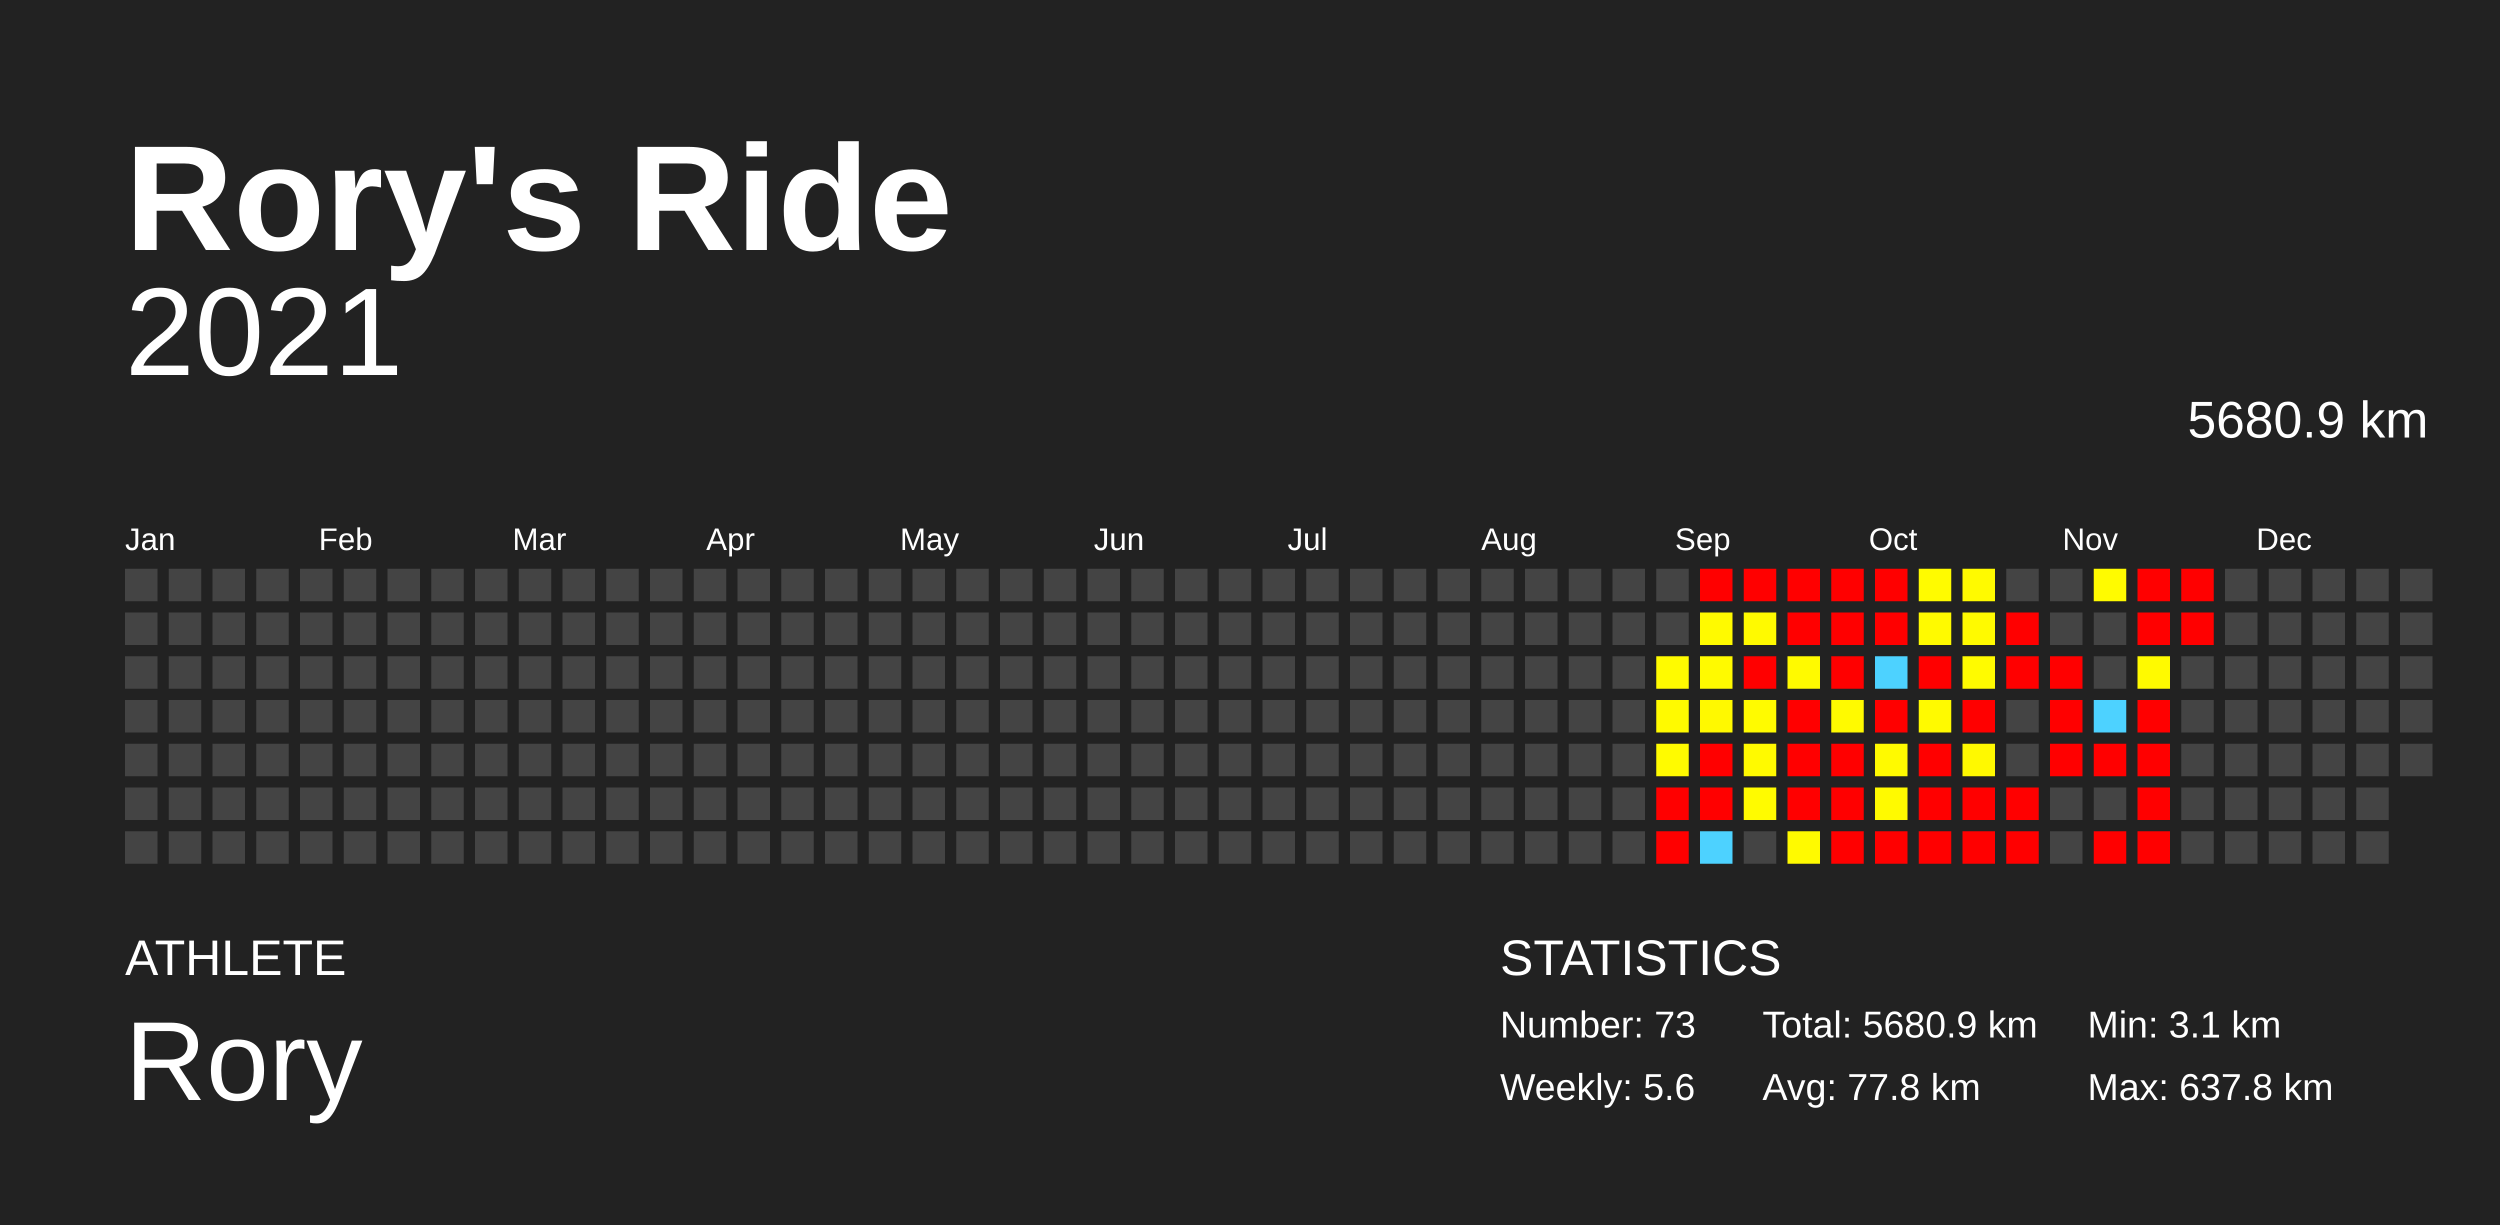
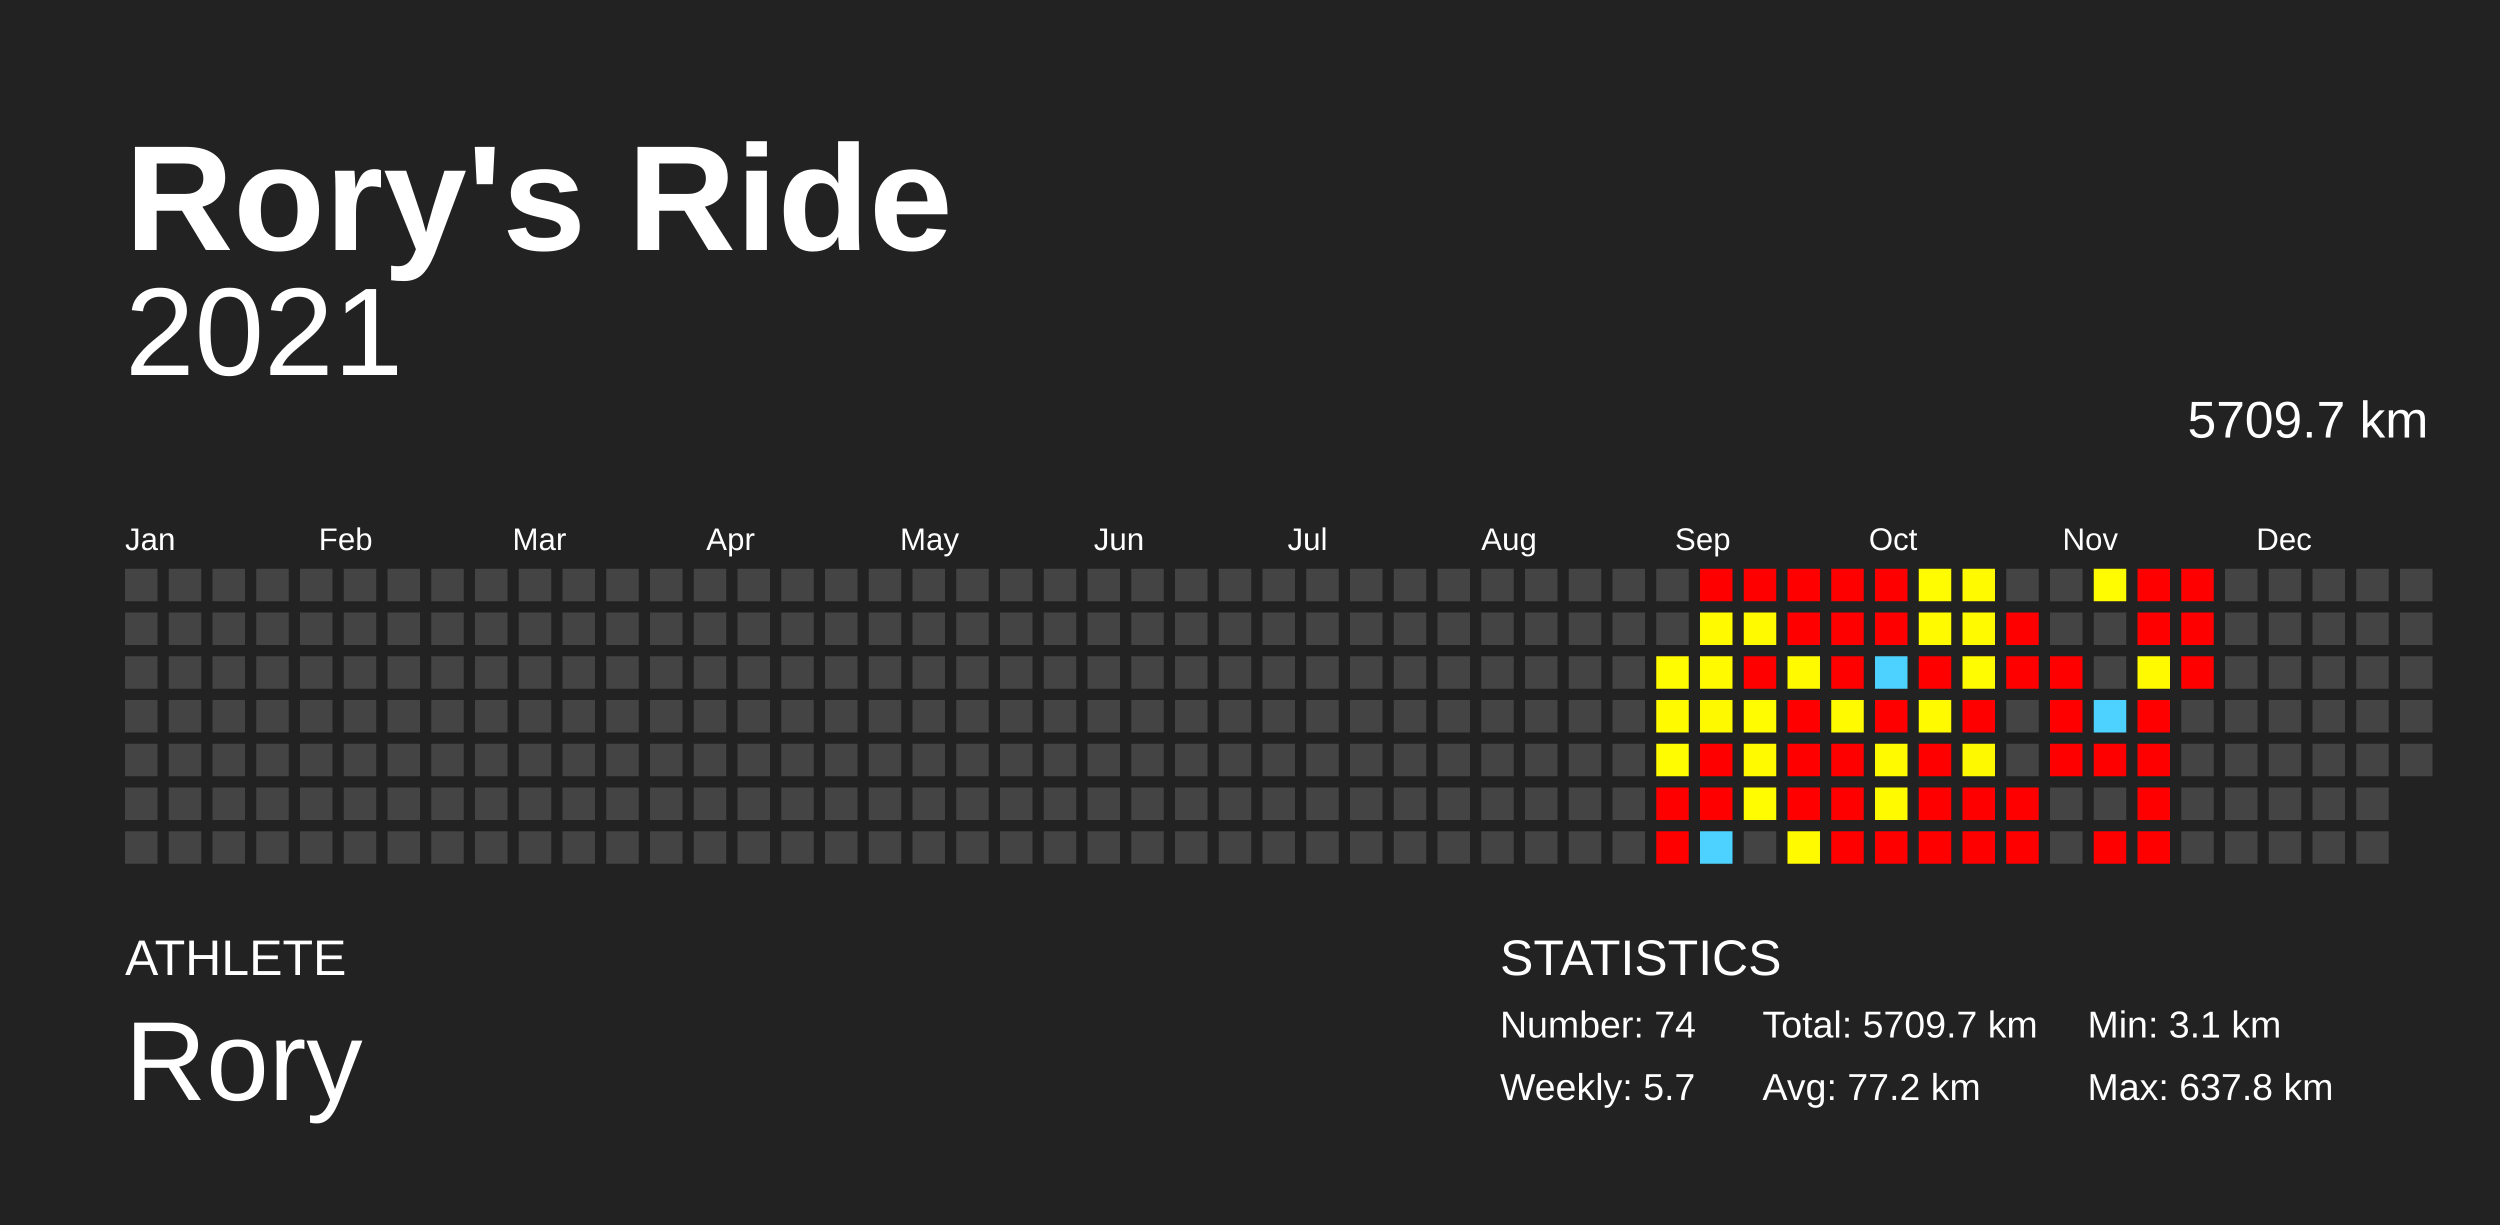
<svg xmlns="http://www.w3.org/2000/svg" baseProfile="full" height="98mm" version="1.1" viewBox="0,0,200,98" width="200mm">
  <defs />
  <rect fill="#222222" height="98" width="200" x="0" y="0" />
  <text fill="#FFFFFF" style="font-size:12px; font-family:Arial; font-weight:bold;" x="10" y="20">Rory's Ride</text>
  <text fill="#FFFFFF" style="font-size:4px; font-family:Arial" x="10" y="78">ATHLETE</text>
  <text fill="#FFFFFF" style="font-size:9px; font-family:Arial" x="10" y="88">Rory</text>
  <text fill="#FFFFFF" style="font-size:4px; font-family:Arial" x="120" y="78">STATISTICS</text>
-   <text fill="#FFFFFF" style="font-size:3px; font-family:Arial" x="120" y="83">Number: 73</text>
-   <text fill="#FFFFFF" style="font-size:3px; font-family:Arial" x="120" y="88">Weekly: 5.6</text>
-   <text fill="#FFFFFF" style="font-size:3px; font-family:Arial" x="141" y="83">Total: 5680.9 km</text>
-   <text fill="#FFFFFF" style="font-size:3px; font-family:Arial" x="141" y="88">Avg: 77.8 km</text>
+   <text fill="#FFFFFF" style="font-size:3px; font-family:Arial" x="120" y="83">Number: 74</text>
+   <text fill="#FFFFFF" style="font-size:3px; font-family:Arial" x="120" y="88">Weekly: 5.7</text>
+   <text fill="#FFFFFF" style="font-size:3px; font-family:Arial" x="141" y="83">Total: 5709.7 km</text>
+   <text fill="#FFFFFF" style="font-size:3px; font-family:Arial" x="141" y="88">Avg: 77.2 km</text>
  <text fill="#FFFFFF" style="font-size:3px; font-family:Arial" x="167" y="83">Min: 3.1 km</text>
  <text fill="#FFFFFF" style="font-size:3px; font-family:Arial" x="167" y="88">Max: 637.8 km</text>
  <text alignment-baseline="hanging" fill="#FFFFFF" style="font-size:10.0px; font-family:Arial;" x="10" y="30">2021</text>
-   <text alignment-baseline="hanging" fill="#FFFFFF" style="font-size:4.125px; font-family:Arial;" x="175" y="35">5680.9 km</text>
+   <text alignment-baseline="hanging" fill="#FFFFFF" style="font-size:4.125px; font-family:Arial;" x="175" y="35">5709.7 km</text>
  <text fill="#FFFFFF" style="font-size:2.5px; font-family:Arial" x="10.0" y="44">Jan</text>
  <text fill="#FFFFFF" style="font-size:2.5px; font-family:Arial" x="25.5" y="44">Feb</text>
  <text fill="#FFFFFF" style="font-size:2.5px; font-family:Arial" x="41.0" y="44">Mar</text>
  <text fill="#FFFFFF" style="font-size:2.5px; font-family:Arial" x="56.5" y="44">Apr</text>
  <text fill="#FFFFFF" style="font-size:2.5px; font-family:Arial" x="72.0" y="44">May</text>
  <text fill="#FFFFFF" style="font-size:2.5px; font-family:Arial" x="87.5" y="44">Jun</text>
  <text fill="#FFFFFF" style="font-size:2.5px; font-family:Arial" x="103.0" y="44">Jul</text>
  <text fill="#FFFFFF" style="font-size:2.5px; font-family:Arial" x="118.5" y="44">Aug</text>
  <text fill="#FFFFFF" style="font-size:2.5px; font-family:Arial" x="134.0" y="44">Sep</text>
  <text fill="#FFFFFF" style="font-size:2.5px; font-family:Arial" x="149.5" y="44">Oct</text>
  <text fill="#FFFFFF" style="font-size:2.5px; font-family:Arial" x="165.0" y="44">Nov</text>
  <text fill="#FFFFFF" style="font-size:2.5px; font-family:Arial" x="180.5" y="44">Dec</text>
  <rect fill="#444444" height="2.6" width="2.6" x="10.0" y="45.5" />
  <rect fill="#444444" height="2.6" width="2.6" x="10.0" y="49.0" />
  <rect fill="#444444" height="2.6" width="2.6" x="10.0" y="52.5" />
  <rect fill="#444444" height="2.6" width="2.6" x="10.0" y="56.0" />
  <rect fill="#444444" height="2.6" width="2.6" x="10.0" y="59.5" />
  <rect fill="#444444" height="2.6" width="2.6" x="10.0" y="63.0" />
  <rect fill="#444444" height="2.6" width="2.6" x="10.0" y="66.5" />
  <rect fill="#444444" height="2.6" width="2.6" x="13.5" y="45.5" />
  <rect fill="#444444" height="2.6" width="2.6" x="13.5" y="49.0" />
  <rect fill="#444444" height="2.6" width="2.6" x="13.5" y="52.5" />
  <rect fill="#444444" height="2.6" width="2.6" x="13.5" y="56.0" />
  <rect fill="#444444" height="2.6" width="2.6" x="13.5" y="59.5" />
  <rect fill="#444444" height="2.6" width="2.6" x="13.5" y="63.0" />
  <rect fill="#444444" height="2.6" width="2.6" x="13.5" y="66.5" />
  <rect fill="#444444" height="2.6" width="2.6" x="17.0" y="45.5" />
  <rect fill="#444444" height="2.6" width="2.6" x="17.0" y="49.0" />
  <rect fill="#444444" height="2.6" width="2.6" x="17.0" y="52.5" />
  <rect fill="#444444" height="2.6" width="2.6" x="17.0" y="56.0" />
  <rect fill="#444444" height="2.6" width="2.6" x="17.0" y="59.5" />
  <rect fill="#444444" height="2.6" width="2.6" x="17.0" y="63.0" />
  <rect fill="#444444" height="2.6" width="2.6" x="17.0" y="66.5" />
  <rect fill="#444444" height="2.6" width="2.6" x="20.5" y="45.5" />
  <rect fill="#444444" height="2.6" width="2.6" x="20.5" y="49.0" />
  <rect fill="#444444" height="2.6" width="2.6" x="20.5" y="52.5" />
  <rect fill="#444444" height="2.6" width="2.6" x="20.5" y="56.0" />
  <rect fill="#444444" height="2.6" width="2.6" x="20.5" y="59.5" />
  <rect fill="#444444" height="2.6" width="2.6" x="20.5" y="63.0" />
  <rect fill="#444444" height="2.6" width="2.6" x="20.5" y="66.5" />
  <rect fill="#444444" height="2.6" width="2.6" x="24.0" y="45.5" />
  <rect fill="#444444" height="2.6" width="2.6" x="24.0" y="49.0" />
  <rect fill="#444444" height="2.6" width="2.6" x="24.0" y="52.5" />
  <rect fill="#444444" height="2.6" width="2.6" x="24.0" y="56.0" />
  <rect fill="#444444" height="2.6" width="2.6" x="24.0" y="59.5" />
  <rect fill="#444444" height="2.6" width="2.6" x="24.0" y="63.0" />
  <rect fill="#444444" height="2.6" width="2.6" x="24.0" y="66.5" />
  <rect fill="#444444" height="2.6" width="2.6" x="27.5" y="45.5" />
  <rect fill="#444444" height="2.6" width="2.6" x="27.5" y="49.0" />
  <rect fill="#444444" height="2.6" width="2.6" x="27.5" y="52.5" />
  <rect fill="#444444" height="2.6" width="2.6" x="27.5" y="56.0" />
  <rect fill="#444444" height="2.6" width="2.6" x="27.5" y="59.5" />
  <rect fill="#444444" height="2.6" width="2.6" x="27.5" y="63.0" />
  <rect fill="#444444" height="2.6" width="2.6" x="27.5" y="66.5" />
  <rect fill="#444444" height="2.6" width="2.6" x="31.0" y="45.5" />
  <rect fill="#444444" height="2.6" width="2.6" x="31.0" y="49.0" />
  <rect fill="#444444" height="2.6" width="2.6" x="31.0" y="52.5" />
  <rect fill="#444444" height="2.6" width="2.6" x="31.0" y="56.0" />
  <rect fill="#444444" height="2.6" width="2.6" x="31.0" y="59.5" />
  <rect fill="#444444" height="2.6" width="2.6" x="31.0" y="63.0" />
  <rect fill="#444444" height="2.6" width="2.6" x="31.0" y="66.5" />
  <rect fill="#444444" height="2.6" width="2.6" x="34.5" y="45.5" />
  <rect fill="#444444" height="2.6" width="2.6" x="34.5" y="49.0" />
  <rect fill="#444444" height="2.6" width="2.6" x="34.5" y="52.5" />
  <rect fill="#444444" height="2.6" width="2.6" x="34.5" y="56.0" />
  <rect fill="#444444" height="2.6" width="2.6" x="34.5" y="59.5" />
  <rect fill="#444444" height="2.6" width="2.6" x="34.5" y="63.0" />
  <rect fill="#444444" height="2.6" width="2.6" x="34.5" y="66.5" />
  <rect fill="#444444" height="2.6" width="2.6" x="38.0" y="45.5" />
  <rect fill="#444444" height="2.6" width="2.6" x="38.0" y="49.0" />
  <rect fill="#444444" height="2.6" width="2.6" x="38.0" y="52.5" />
  <rect fill="#444444" height="2.6" width="2.6" x="38.0" y="56.0" />
  <rect fill="#444444" height="2.6" width="2.6" x="38.0" y="59.5" />
  <rect fill="#444444" height="2.6" width="2.6" x="38.0" y="63.0" />
  <rect fill="#444444" height="2.6" width="2.6" x="38.0" y="66.5" />
  <rect fill="#444444" height="2.6" width="2.6" x="41.5" y="45.5" />
  <rect fill="#444444" height="2.6" width="2.6" x="41.5" y="49.0" />
  <rect fill="#444444" height="2.6" width="2.6" x="41.5" y="52.5" />
  <rect fill="#444444" height="2.6" width="2.6" x="41.5" y="56.0" />
  <rect fill="#444444" height="2.6" width="2.6" x="41.5" y="59.5" />
  <rect fill="#444444" height="2.6" width="2.6" x="41.5" y="63.0" />
  <rect fill="#444444" height="2.6" width="2.6" x="41.5" y="66.5" />
  <rect fill="#444444" height="2.6" width="2.6" x="45.0" y="45.5" />
  <rect fill="#444444" height="2.6" width="2.6" x="45.0" y="49.0" />
  <rect fill="#444444" height="2.6" width="2.6" x="45.0" y="52.5" />
  <rect fill="#444444" height="2.6" width="2.6" x="45.0" y="56.0" />
  <rect fill="#444444" height="2.6" width="2.6" x="45.0" y="59.5" />
  <rect fill="#444444" height="2.6" width="2.6" x="45.0" y="63.0" />
  <rect fill="#444444" height="2.6" width="2.6" x="45.0" y="66.5" />
  <rect fill="#444444" height="2.6" width="2.6" x="48.5" y="45.5" />
  <rect fill="#444444" height="2.6" width="2.6" x="48.5" y="49.0" />
  <rect fill="#444444" height="2.6" width="2.6" x="48.5" y="52.5" />
  <rect fill="#444444" height="2.6" width="2.6" x="48.5" y="56.0" />
  <rect fill="#444444" height="2.6" width="2.6" x="48.5" y="59.5" />
  <rect fill="#444444" height="2.6" width="2.6" x="48.5" y="63.0" />
  <rect fill="#444444" height="2.6" width="2.6" x="48.5" y="66.5" />
  <rect fill="#444444" height="2.6" width="2.6" x="52.0" y="45.5" />
  <rect fill="#444444" height="2.6" width="2.6" x="52.0" y="49.0" />
  <rect fill="#444444" height="2.6" width="2.6" x="52.0" y="52.5" />
  <rect fill="#444444" height="2.6" width="2.6" x="52.0" y="56.0" />
  <rect fill="#444444" height="2.6" width="2.6" x="52.0" y="59.5" />
  <rect fill="#444444" height="2.6" width="2.6" x="52.0" y="63.0" />
  <rect fill="#444444" height="2.6" width="2.6" x="52.0" y="66.5" />
  <rect fill="#444444" height="2.6" width="2.6" x="55.5" y="45.5" />
  <rect fill="#444444" height="2.6" width="2.6" x="55.5" y="49.0" />
  <rect fill="#444444" height="2.6" width="2.6" x="55.5" y="52.5" />
  <rect fill="#444444" height="2.6" width="2.6" x="55.5" y="56.0" />
  <rect fill="#444444" height="2.6" width="2.6" x="55.5" y="59.5" />
  <rect fill="#444444" height="2.6" width="2.6" x="55.5" y="63.0" />
  <rect fill="#444444" height="2.6" width="2.6" x="55.5" y="66.5" />
  <rect fill="#444444" height="2.6" width="2.6" x="59.0" y="45.5" />
  <rect fill="#444444" height="2.6" width="2.6" x="59.0" y="49.0" />
  <rect fill="#444444" height="2.6" width="2.6" x="59.0" y="52.5" />
  <rect fill="#444444" height="2.6" width="2.6" x="59.0" y="56.0" />
  <rect fill="#444444" height="2.6" width="2.6" x="59.0" y="59.5" />
  <rect fill="#444444" height="2.6" width="2.6" x="59.0" y="63.0" />
  <rect fill="#444444" height="2.6" width="2.6" x="59.0" y="66.5" />
  <rect fill="#444444" height="2.6" width="2.6" x="62.5" y="45.5" />
  <rect fill="#444444" height="2.6" width="2.6" x="62.5" y="49.0" />
  <rect fill="#444444" height="2.6" width="2.6" x="62.5" y="52.5" />
  <rect fill="#444444" height="2.6" width="2.6" x="62.5" y="56.0" />
  <rect fill="#444444" height="2.6" width="2.6" x="62.5" y="59.5" />
  <rect fill="#444444" height="2.6" width="2.6" x="62.5" y="63.0" />
  <rect fill="#444444" height="2.6" width="2.6" x="62.5" y="66.5" />
  <rect fill="#444444" height="2.6" width="2.6" x="66.0" y="45.5" />
  <rect fill="#444444" height="2.6" width="2.6" x="66.0" y="49.0" />
  <rect fill="#444444" height="2.6" width="2.6" x="66.0" y="52.5" />
  <rect fill="#444444" height="2.6" width="2.6" x="66.0" y="56.0" />
  <rect fill="#444444" height="2.6" width="2.6" x="66.0" y="59.5" />
  <rect fill="#444444" height="2.6" width="2.6" x="66.0" y="63.0" />
  <rect fill="#444444" height="2.6" width="2.6" x="66.0" y="66.5" />
  <rect fill="#444444" height="2.6" width="2.6" x="69.5" y="45.5" />
  <rect fill="#444444" height="2.6" width="2.6" x="69.5" y="49.0" />
  <rect fill="#444444" height="2.6" width="2.6" x="69.5" y="52.5" />
  <rect fill="#444444" height="2.6" width="2.6" x="69.5" y="56.0" />
  <rect fill="#444444" height="2.6" width="2.6" x="69.5" y="59.5" />
  <rect fill="#444444" height="2.6" width="2.6" x="69.5" y="63.0" />
  <rect fill="#444444" height="2.6" width="2.6" x="69.5" y="66.5" />
  <rect fill="#444444" height="2.6" width="2.6" x="73.0" y="45.5" />
  <rect fill="#444444" height="2.6" width="2.6" x="73.0" y="49.0" />
  <rect fill="#444444" height="2.6" width="2.6" x="73.0" y="52.5" />
  <rect fill="#444444" height="2.6" width="2.6" x="73.0" y="56.0" />
  <rect fill="#444444" height="2.6" width="2.6" x="73.0" y="59.5" />
  <rect fill="#444444" height="2.6" width="2.6" x="73.0" y="63.0" />
  <rect fill="#444444" height="2.6" width="2.6" x="73.0" y="66.5" />
  <rect fill="#444444" height="2.6" width="2.6" x="76.5" y="45.5" />
  <rect fill="#444444" height="2.6" width="2.6" x="76.5" y="49.0" />
  <rect fill="#444444" height="2.6" width="2.6" x="76.5" y="52.5" />
  <rect fill="#444444" height="2.6" width="2.6" x="76.5" y="56.0" />
  <rect fill="#444444" height="2.6" width="2.6" x="76.5" y="59.5" />
  <rect fill="#444444" height="2.6" width="2.6" x="76.5" y="63.0" />
  <rect fill="#444444" height="2.6" width="2.6" x="76.5" y="66.5" />
  <rect fill="#444444" height="2.6" width="2.6" x="80.0" y="45.5" />
  <rect fill="#444444" height="2.6" width="2.6" x="80.0" y="49.0" />
  <rect fill="#444444" height="2.6" width="2.6" x="80.0" y="52.5" />
  <rect fill="#444444" height="2.6" width="2.6" x="80.0" y="56.0" />
  <rect fill="#444444" height="2.6" width="2.6" x="80.0" y="59.5" />
  <rect fill="#444444" height="2.6" width="2.6" x="80.0" y="63.0" />
  <rect fill="#444444" height="2.6" width="2.6" x="80.0" y="66.5" />
  <rect fill="#444444" height="2.6" width="2.6" x="83.5" y="45.5" />
  <rect fill="#444444" height="2.6" width="2.6" x="83.5" y="49.0" />
  <rect fill="#444444" height="2.6" width="2.6" x="83.5" y="52.5" />
  <rect fill="#444444" height="2.6" width="2.6" x="83.5" y="56.0" />
  <rect fill="#444444" height="2.6" width="2.6" x="83.5" y="59.5" />
  <rect fill="#444444" height="2.6" width="2.6" x="83.5" y="63.0" />
  <rect fill="#444444" height="2.6" width="2.6" x="83.5" y="66.5" />
  <rect fill="#444444" height="2.6" width="2.6" x="87.0" y="45.5" />
  <rect fill="#444444" height="2.6" width="2.6" x="87.0" y="49.0" />
  <rect fill="#444444" height="2.6" width="2.6" x="87.0" y="52.5" />
  <rect fill="#444444" height="2.6" width="2.6" x="87.0" y="56.0" />
  <rect fill="#444444" height="2.6" width="2.6" x="87.0" y="59.5" />
  <rect fill="#444444" height="2.6" width="2.6" x="87.0" y="63.0" />
  <rect fill="#444444" height="2.6" width="2.6" x="87.0" y="66.5" />
  <rect fill="#444444" height="2.6" width="2.6" x="90.5" y="45.5" />
  <rect fill="#444444" height="2.6" width="2.6" x="90.5" y="49.0" />
  <rect fill="#444444" height="2.6" width="2.6" x="90.5" y="52.5" />
  <rect fill="#444444" height="2.6" width="2.6" x="90.5" y="56.0" />
  <rect fill="#444444" height="2.6" width="2.6" x="90.5" y="59.5" />
  <rect fill="#444444" height="2.6" width="2.6" x="90.5" y="63.0" />
  <rect fill="#444444" height="2.6" width="2.6" x="90.5" y="66.5" />
  <rect fill="#444444" height="2.6" width="2.6" x="94.0" y="45.5" />
  <rect fill="#444444" height="2.6" width="2.6" x="94.0" y="49.0" />
  <rect fill="#444444" height="2.6" width="2.6" x="94.0" y="52.5" />
  <rect fill="#444444" height="2.6" width="2.6" x="94.0" y="56.0" />
  <rect fill="#444444" height="2.6" width="2.6" x="94.0" y="59.5" />
  <rect fill="#444444" height="2.6" width="2.6" x="94.0" y="63.0" />
  <rect fill="#444444" height="2.6" width="2.6" x="94.0" y="66.5" />
  <rect fill="#444444" height="2.6" width="2.6" x="97.5" y="45.5" />
  <rect fill="#444444" height="2.6" width="2.6" x="97.5" y="49.0" />
  <rect fill="#444444" height="2.6" width="2.6" x="97.5" y="52.5" />
  <rect fill="#444444" height="2.6" width="2.6" x="97.5" y="56.0" />
  <rect fill="#444444" height="2.6" width="2.6" x="97.5" y="59.5" />
  <rect fill="#444444" height="2.6" width="2.6" x="97.5" y="63.0" />
  <rect fill="#444444" height="2.6" width="2.6" x="97.5" y="66.5" />
  <rect fill="#444444" height="2.6" width="2.6" x="101.0" y="45.5" />
  <rect fill="#444444" height="2.6" width="2.6" x="101.0" y="49.0" />
  <rect fill="#444444" height="2.6" width="2.6" x="101.0" y="52.5" />
  <rect fill="#444444" height="2.6" width="2.6" x="101.0" y="56.0" />
  <rect fill="#444444" height="2.6" width="2.6" x="101.0" y="59.5" />
  <rect fill="#444444" height="2.6" width="2.6" x="101.0" y="63.0" />
  <rect fill="#444444" height="2.6" width="2.6" x="101.0" y="66.5" />
  <rect fill="#444444" height="2.6" width="2.6" x="104.5" y="45.5" />
  <rect fill="#444444" height="2.6" width="2.6" x="104.5" y="49.0" />
  <rect fill="#444444" height="2.6" width="2.6" x="104.5" y="52.5" />
  <rect fill="#444444" height="2.6" width="2.6" x="104.5" y="56.0" />
  <rect fill="#444444" height="2.6" width="2.6" x="104.5" y="59.5" />
  <rect fill="#444444" height="2.6" width="2.6" x="104.5" y="63.0" />
  <rect fill="#444444" height="2.6" width="2.6" x="104.5" y="66.5" />
  <rect fill="#444444" height="2.6" width="2.6" x="108.0" y="45.5" />
  <rect fill="#444444" height="2.6" width="2.6" x="108.0" y="49.0" />
  <rect fill="#444444" height="2.6" width="2.6" x="108.0" y="52.5" />
  <rect fill="#444444" height="2.6" width="2.6" x="108.0" y="56.0" />
  <rect fill="#444444" height="2.6" width="2.6" x="108.0" y="59.5" />
  <rect fill="#444444" height="2.6" width="2.6" x="108.0" y="63.0" />
  <rect fill="#444444" height="2.6" width="2.6" x="108.0" y="66.5" />
  <rect fill="#444444" height="2.6" width="2.6" x="111.5" y="45.5" />
  <rect fill="#444444" height="2.6" width="2.6" x="111.5" y="49.0" />
  <rect fill="#444444" height="2.6" width="2.6" x="111.5" y="52.5" />
  <rect fill="#444444" height="2.6" width="2.6" x="111.5" y="56.0" />
  <rect fill="#444444" height="2.6" width="2.6" x="111.5" y="59.5" />
  <rect fill="#444444" height="2.6" width="2.6" x="111.5" y="63.0" />
  <rect fill="#444444" height="2.6" width="2.6" x="111.5" y="66.5" />
  <rect fill="#444444" height="2.6" width="2.6" x="115.0" y="45.5" />
  <rect fill="#444444" height="2.6" width="2.6" x="115.0" y="49.0" />
  <rect fill="#444444" height="2.6" width="2.6" x="115.0" y="52.5" />
  <rect fill="#444444" height="2.6" width="2.6" x="115.0" y="56.0" />
  <rect fill="#444444" height="2.6" width="2.6" x="115.0" y="59.5" />
  <rect fill="#444444" height="2.6" width="2.6" x="115.0" y="63.0" />
  <rect fill="#444444" height="2.6" width="2.6" x="115.0" y="66.5" />
  <rect fill="#444444" height="2.6" width="2.6" x="118.5" y="45.5" />
  <rect fill="#444444" height="2.6" width="2.6" x="118.5" y="49.0" />
  <rect fill="#444444" height="2.6" width="2.6" x="118.5" y="52.5" />
  <rect fill="#444444" height="2.6" width="2.6" x="118.5" y="56.0" />
  <rect fill="#444444" height="2.6" width="2.6" x="118.5" y="59.5" />
  <rect fill="#444444" height="2.6" width="2.6" x="118.5" y="63.0" />
  <rect fill="#444444" height="2.6" width="2.6" x="118.5" y="66.5" />
  <rect fill="#444444" height="2.6" width="2.6" x="122.0" y="45.5" />
  <rect fill="#444444" height="2.6" width="2.6" x="122.0" y="49.0" />
  <rect fill="#444444" height="2.6" width="2.6" x="122.0" y="52.5" />
  <rect fill="#444444" height="2.6" width="2.6" x="122.0" y="56.0" />
  <rect fill="#444444" height="2.6" width="2.6" x="122.0" y="59.5" />
  <rect fill="#444444" height="2.6" width="2.6" x="122.0" y="63.0" />
  <rect fill="#444444" height="2.6" width="2.6" x="122.0" y="66.5" />
  <rect fill="#444444" height="2.6" width="2.6" x="125.5" y="45.5" />
  <rect fill="#444444" height="2.6" width="2.6" x="125.5" y="49.0" />
  <rect fill="#444444" height="2.6" width="2.6" x="125.5" y="52.5" />
  <rect fill="#444444" height="2.6" width="2.6" x="125.5" y="56.0" />
  <rect fill="#444444" height="2.6" width="2.6" x="125.5" y="59.5" />
  <rect fill="#444444" height="2.6" width="2.6" x="125.5" y="63.0" />
  <rect fill="#444444" height="2.6" width="2.6" x="125.5" y="66.5" />
  <rect fill="#444444" height="2.6" width="2.6" x="129.0" y="45.5" />
  <rect fill="#444444" height="2.6" width="2.6" x="129.0" y="49.0" />
  <rect fill="#444444" height="2.6" width="2.6" x="129.0" y="52.5" />
  <rect fill="#444444" height="2.6" width="2.6" x="129.0" y="56.0" />
  <rect fill="#444444" height="2.6" width="2.6" x="129.0" y="59.5" />
  <rect fill="#444444" height="2.6" width="2.6" x="129.0" y="63.0" />
  <rect fill="#444444" height="2.6" width="2.6" x="129.0" y="66.5" />
  <rect fill="#444444" height="2.6" width="2.6" x="132.5" y="45.5" />
  <rect fill="#444444" height="2.6" width="2.6" x="132.5" y="49.0" />
  <rect fill="#fffb00" height="2.6" width="2.6" x="132.5" y="52.5" />
  <rect fill="#fffa00" height="2.6" width="2.6" x="132.5" y="56.0" />
  <rect fill="#fffb00" height="2.6" width="2.6" x="132.5" y="59.5" />
  <rect fill="red" height="2.6" width="2.6" x="132.5" y="63.0" />
  <rect fill="red" height="2.6" width="2.6" x="132.5" y="66.5" />
  <rect fill="red" height="2.6" width="2.6" x="136.0" y="45.5" />
  <rect fill="#fffa00" height="2.6" width="2.6" x="136.0" y="49.0" />
  <rect fill="#fffa00" height="2.6" width="2.6" x="136.0" y="52.5" />
  <rect fill="#fff900" height="2.6" width="2.6" x="136.0" y="56.0" />
  <rect fill="red" height="2.6" width="2.6" x="136.0" y="59.5" />
  <rect fill="red" height="2.6" width="2.6" x="136.0" y="63.0" />
  <rect fill="#4dd2ff" height="2.6" width="2.6" x="136.0" y="66.5" />
  <rect fill="red" height="2.6" width="2.6" x="139.5" y="45.5" />
  <rect fill="#fffa00" height="2.6" width="2.6" x="139.5" y="49.0" />
  <rect fill="red" height="2.6" width="2.6" x="139.5" y="52.5" />
  <rect fill="#fffb00" height="2.6" width="2.6" x="139.5" y="56.0" />
  <rect fill="#fffa00" height="2.6" width="2.6" x="139.5" y="59.5" />
  <rect fill="#fffb00" height="2.6" width="2.6" x="139.5" y="63.0" />
  <rect fill="#444444" height="2.6" width="2.6" x="139.5" y="66.5" />
  <rect fill="red" height="2.6" width="2.6" x="143.0" y="45.5" />
  <rect fill="red" height="2.6" width="2.6" x="143.0" y="49.0" />
  <rect fill="#fffa00" height="2.6" width="2.6" x="143.0" y="52.5" />
  <rect fill="red" height="2.6" width="2.6" x="143.0" y="56.0" />
  <rect fill="red" height="2.6" width="2.6" x="143.0" y="59.5" />
  <rect fill="red" height="2.6" width="2.6" x="143.0" y="63.0" />
  <rect fill="#fffa00" height="2.6" width="2.6" x="143.0" y="66.5" />
  <rect fill="red" height="2.6" width="2.6" x="146.5" y="45.5" />
  <rect fill="red" height="2.6" width="2.6" x="146.5" y="49.0" />
  <rect fill="red" height="2.6" width="2.6" x="146.5" y="52.5" />
  <rect fill="#fffa00" height="2.6" width="2.6" x="146.5" y="56.0" />
  <rect fill="red" height="2.6" width="2.6" x="146.5" y="59.5" />
  <rect fill="red" height="2.6" width="2.6" x="146.5" y="63.0" />
  <rect fill="red" height="2.6" width="2.6" x="146.5" y="66.5" />
  <rect fill="red" height="2.6" width="2.6" x="150.0" y="45.5" />
  <rect fill="red" height="2.6" width="2.6" x="150.0" y="49.0" />
  <rect fill="#4dd2ff" height="2.6" width="2.6" x="150.0" y="52.5" />
  <rect fill="red" height="2.6" width="2.6" x="150.0" y="56.0" />
  <rect fill="#fffa00" height="2.6" width="2.6" x="150.0" y="59.5" />
  <rect fill="#fffa00" height="2.6" width="2.6" x="150.0" y="63.0" />
  <rect fill="red" height="2.6" width="2.6" x="150.0" y="66.5" />
  <rect fill="#fffb00" height="2.6" width="2.6" x="153.5" y="45.5" />
  <rect fill="#fffa00" height="2.6" width="2.6" x="153.5" y="49.0" />
  <rect fill="red" height="2.6" width="2.6" x="153.5" y="52.5" />
  <rect fill="#fffa00" height="2.6" width="2.6" x="153.5" y="56.0" />
  <rect fill="red" height="2.6" width="2.6" x="153.5" y="59.5" />
  <rect fill="red" height="2.6" width="2.6" x="153.5" y="63.0" />
  <rect fill="red" height="2.6" width="2.6" x="153.5" y="66.5" />
  <rect fill="#fffa00" height="2.6" width="2.6" x="157.0" y="45.5" />
  <rect fill="#fffa00" height="2.6" width="2.6" x="157.0" y="49.0" />
  <rect fill="#fffb00" height="2.6" width="2.6" x="157.0" y="52.5" />
  <rect fill="red" height="2.6" width="2.6" x="157.0" y="56.0" />
  <rect fill="#fff900" height="2.6" width="2.6" x="157.0" y="59.5" />
  <rect fill="red" height="2.6" width="2.6" x="157.0" y="63.0" />
  <rect fill="red" height="2.6" width="2.6" x="157.0" y="66.5" />
  <rect fill="#444444" height="2.6" width="2.6" x="160.5" y="45.5" />
  <rect fill="red" height="2.6" width="2.6" x="160.5" y="49.0" />
  <rect fill="red" height="2.6" width="2.6" x="160.5" y="52.5" />
  <rect fill="#444444" height="2.6" width="2.6" x="160.5" y="56.0" />
  <rect fill="#444444" height="2.6" width="2.6" x="160.5" y="59.5" />
  <rect fill="red" height="2.6" width="2.6" x="160.5" y="63.0" />
  <rect fill="red" height="2.6" width="2.6" x="160.5" y="66.5" />
  <rect fill="#444444" height="2.6" width="2.6" x="164.0" y="45.5" />
  <rect fill="#444444" height="2.6" width="2.6" x="164.0" y="49.0" />
  <rect fill="red" height="2.6" width="2.6" x="164.0" y="52.5" />
  <rect fill="red" height="2.6" width="2.6" x="164.0" y="56.0" />
  <rect fill="red" height="2.6" width="2.6" x="164.0" y="59.5" />
  <rect fill="#444444" height="2.6" width="2.6" x="164.0" y="63.0" />
  <rect fill="#444444" height="2.6" width="2.6" x="164.0" y="66.5" />
  <rect fill="#fffb00" height="2.6" width="2.6" x="167.5" y="45.5" />
  <rect fill="#444444" height="2.6" width="2.6" x="167.5" y="49.0" />
  <rect fill="#444444" height="2.6" width="2.6" x="167.5" y="52.5" />
  <rect fill="#4dd2ff" height="2.6" width="2.6" x="167.5" y="56.0" />
  <rect fill="red" height="2.6" width="2.6" x="167.5" y="59.5" />
  <rect fill="#444444" height="2.6" width="2.6" x="167.5" y="63.0" />
  <rect fill="red" height="2.6" width="2.6" x="167.5" y="66.5" />
  <rect fill="red" height="2.6" width="2.6" x="171.0" y="45.5" />
  <rect fill="red" height="2.6" width="2.6" x="171.0" y="49.0" />
  <rect fill="#fffa00" height="2.6" width="2.6" x="171.0" y="52.5" />
  <rect fill="red" height="2.6" width="2.6" x="171.0" y="56.0" />
  <rect fill="red" height="2.6" width="2.6" x="171.0" y="59.5" />
  <rect fill="red" height="2.6" width="2.6" x="171.0" y="63.0" />
  <rect fill="red" height="2.6" width="2.6" x="171.0" y="66.5" />
  <rect fill="red" height="2.6" width="2.6" x="174.5" y="45.5" />
  <rect fill="red" height="2.6" width="2.6" x="174.5" y="49.0" />
-   <rect fill="#444444" height="2.6" width="2.6" x="174.5" y="52.5" />
+   <rect fill="red" height="2.6" width="2.6" x="174.5" y="52.5" />
  <rect fill="#444444" height="2.6" width="2.6" x="174.5" y="56.0" />
  <rect fill="#444444" height="2.6" width="2.6" x="174.5" y="59.5" />
  <rect fill="#444444" height="2.6" width="2.6" x="174.5" y="63.0" />
  <rect fill="#444444" height="2.6" width="2.6" x="174.5" y="66.5" />
  <rect fill="#444444" height="2.6" width="2.6" x="178.0" y="45.5" />
  <rect fill="#444444" height="2.6" width="2.6" x="178.0" y="49.0" />
  <rect fill="#444444" height="2.6" width="2.6" x="178.0" y="52.5" />
  <rect fill="#444444" height="2.6" width="2.6" x="178.0" y="56.0" />
  <rect fill="#444444" height="2.6" width="2.6" x="178.0" y="59.5" />
  <rect fill="#444444" height="2.6" width="2.6" x="178.0" y="63.0" />
  <rect fill="#444444" height="2.6" width="2.6" x="178.0" y="66.5" />
  <rect fill="#444444" height="2.6" width="2.6" x="181.5" y="45.5" />
  <rect fill="#444444" height="2.6" width="2.6" x="181.5" y="49.0" />
  <rect fill="#444444" height="2.6" width="2.6" x="181.5" y="52.5" />
  <rect fill="#444444" height="2.6" width="2.6" x="181.5" y="56.0" />
  <rect fill="#444444" height="2.6" width="2.6" x="181.5" y="59.5" />
  <rect fill="#444444" height="2.6" width="2.6" x="181.5" y="63.0" />
  <rect fill="#444444" height="2.6" width="2.6" x="181.5" y="66.5" />
  <rect fill="#444444" height="2.6" width="2.6" x="185.0" y="45.5" />
  <rect fill="#444444" height="2.6" width="2.6" x="185.0" y="49.0" />
  <rect fill="#444444" height="2.6" width="2.6" x="185.0" y="52.5" />
  <rect fill="#444444" height="2.6" width="2.6" x="185.0" y="56.0" />
  <rect fill="#444444" height="2.6" width="2.6" x="185.0" y="59.5" />
  <rect fill="#444444" height="2.6" width="2.6" x="185.0" y="63.0" />
  <rect fill="#444444" height="2.6" width="2.6" x="185.0" y="66.5" />
  <rect fill="#444444" height="2.6" width="2.6" x="188.5" y="45.5" />
  <rect fill="#444444" height="2.6" width="2.6" x="188.5" y="49.0" />
  <rect fill="#444444" height="2.6" width="2.6" x="188.5" y="52.5" />
  <rect fill="#444444" height="2.6" width="2.6" x="188.5" y="56.0" />
  <rect fill="#444444" height="2.6" width="2.6" x="188.5" y="59.5" />
  <rect fill="#444444" height="2.6" width="2.6" x="188.5" y="63.0" />
  <rect fill="#444444" height="2.6" width="2.6" x="188.5" y="66.5" />
  <rect fill="#444444" height="2.6" width="2.6" x="192.0" y="45.5" />
  <rect fill="#444444" height="2.6" width="2.6" x="192.0" y="49.0" />
  <rect fill="#444444" height="2.6" width="2.6" x="192.0" y="52.5" />
  <rect fill="#444444" height="2.6" width="2.6" x="192.0" y="56.0" />
  <rect fill="#444444" height="2.6" width="2.6" x="192.0" y="59.5" />
</svg>
